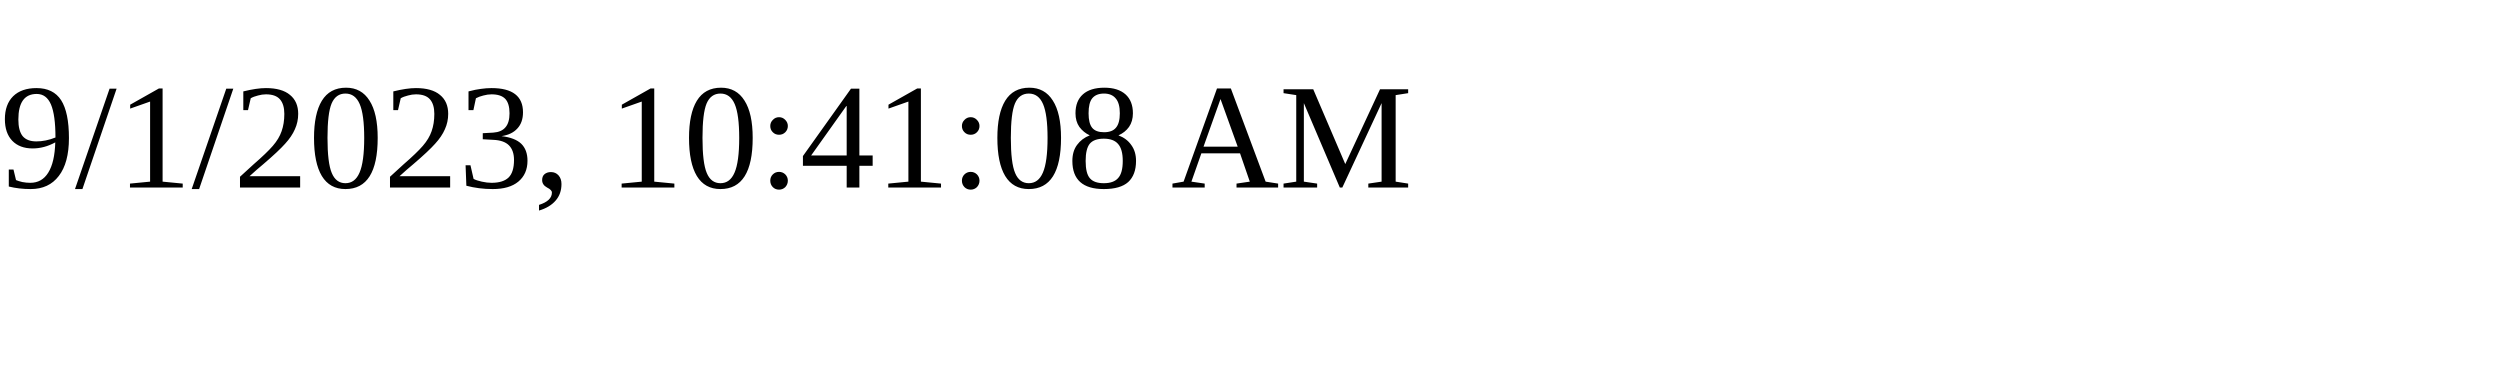
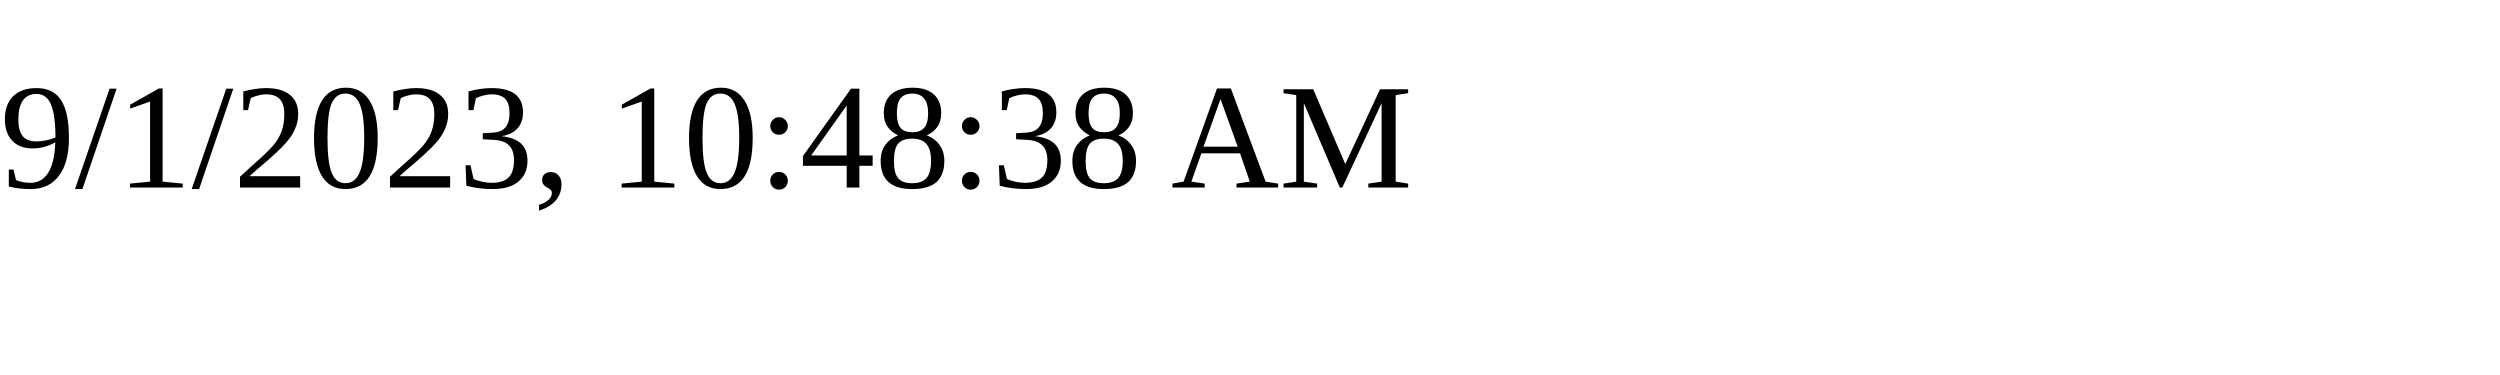
<svg xmlns="http://www.w3.org/2000/svg" height="30" width="200">
-   <text x="0" y="15">9/1/2023, 10:41:08 AM</text>
+   <text x="0" y="15">9/1/2023, 10:48:38 AM</text>
</svg>
